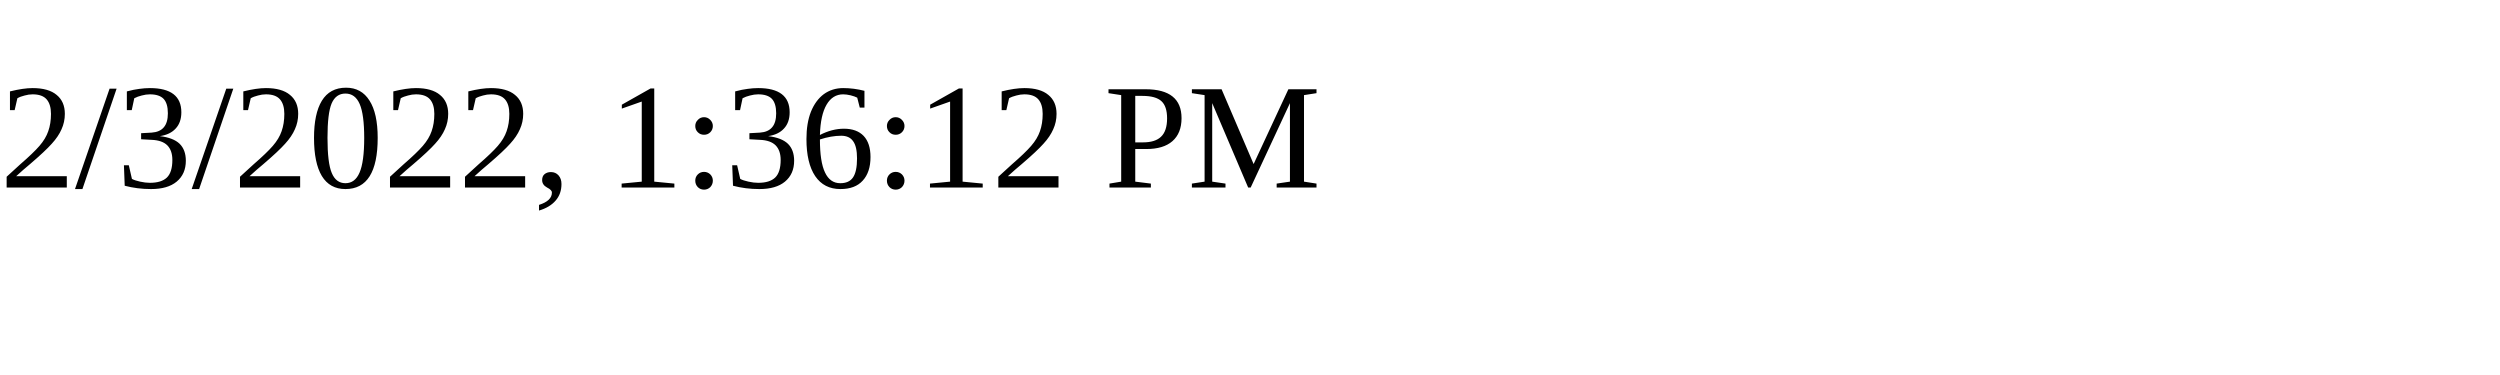
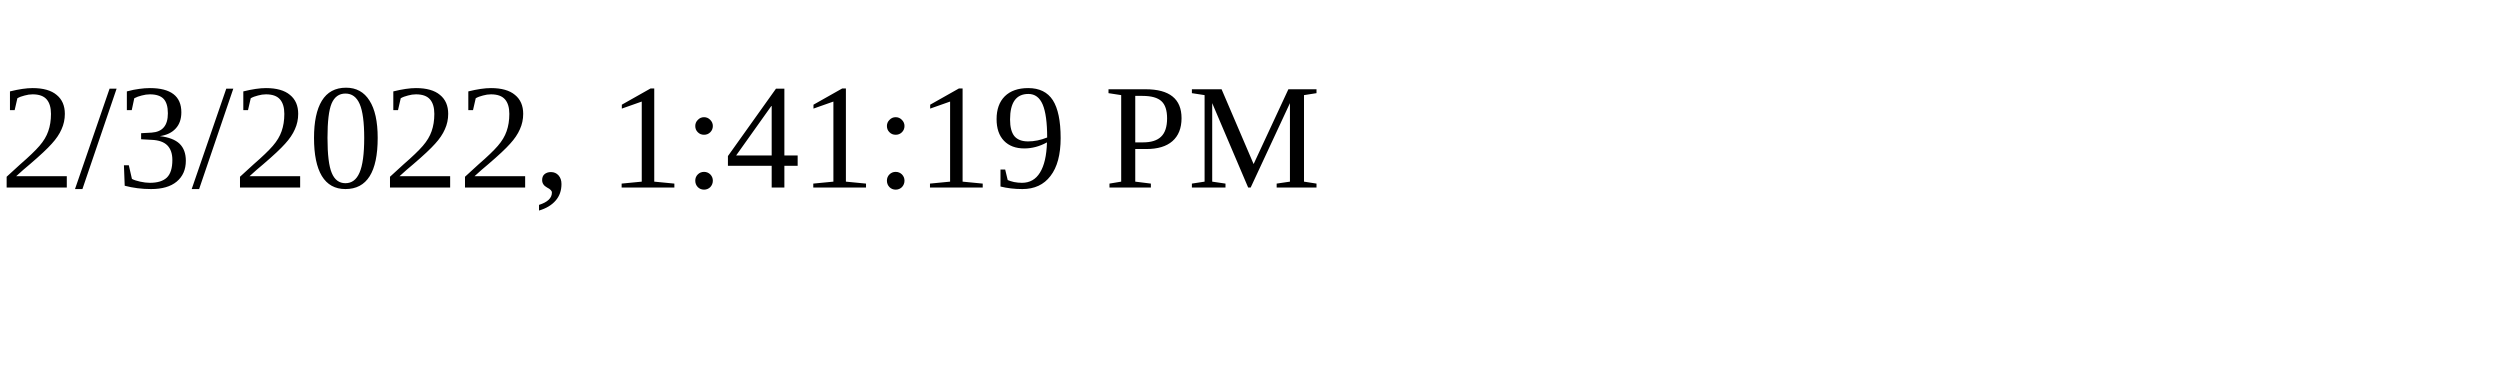
<svg xmlns="http://www.w3.org/2000/svg" height="30" width="200">
-   <text x="0" y="15">2/3/2022, 1:36:12 PM</text>
+   <text x="0" y="15">2/3/2022, 1:41:19 PM</text>
</svg>
